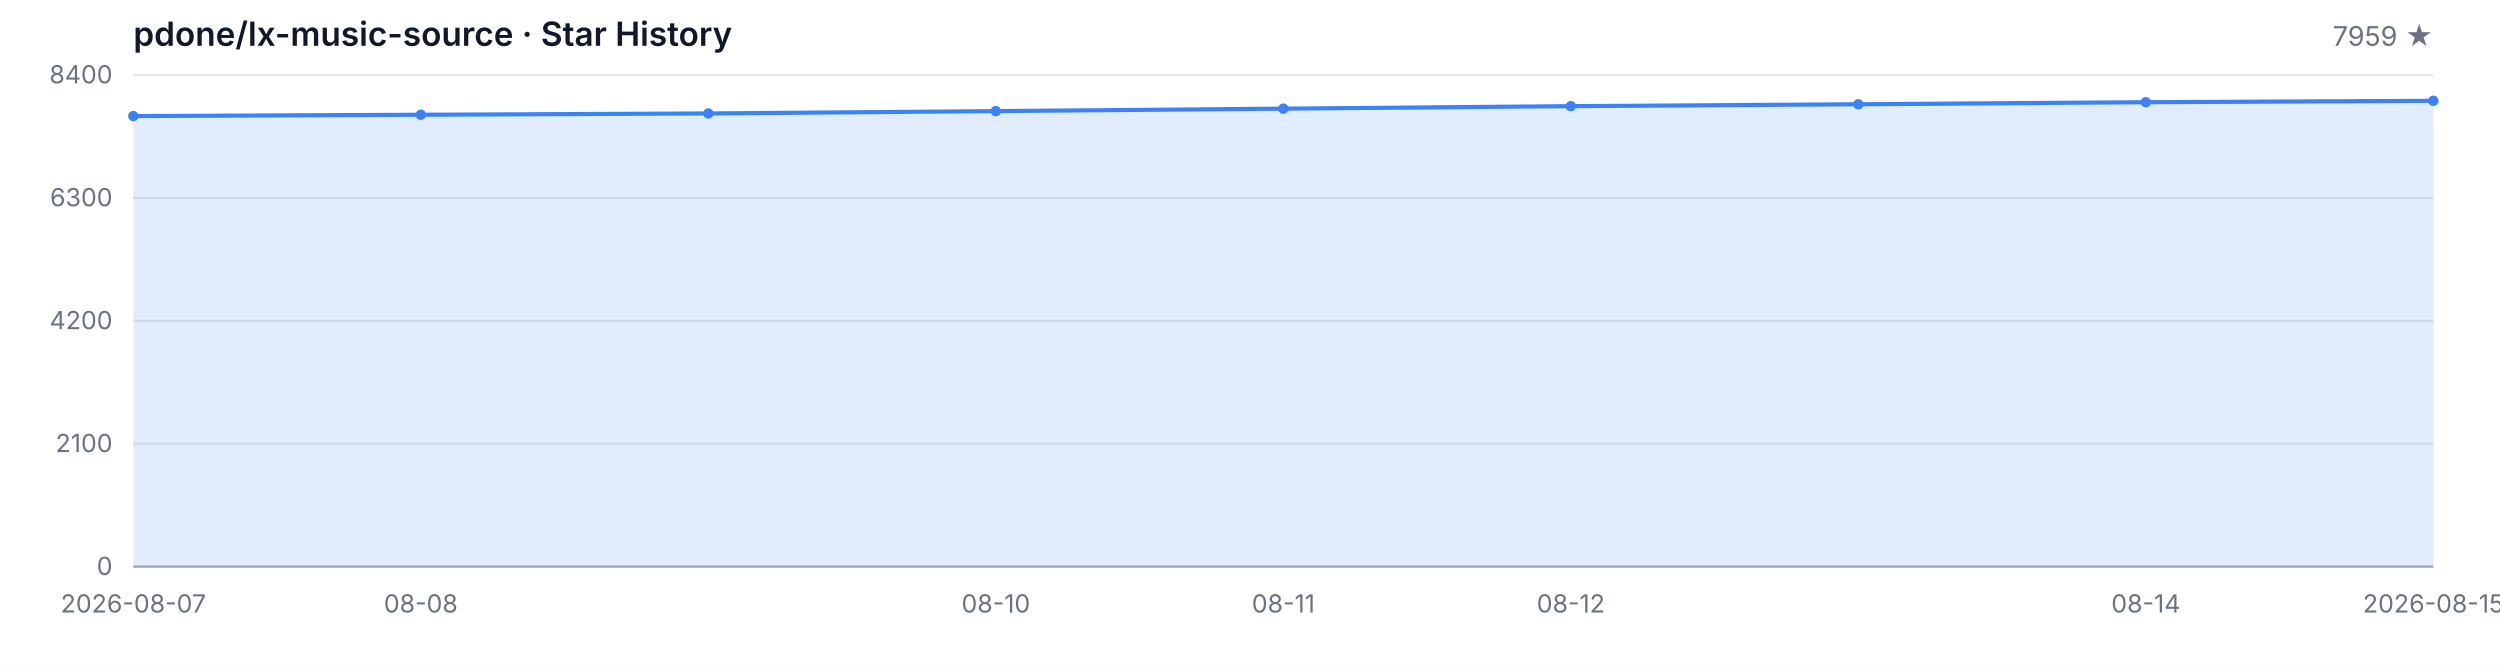
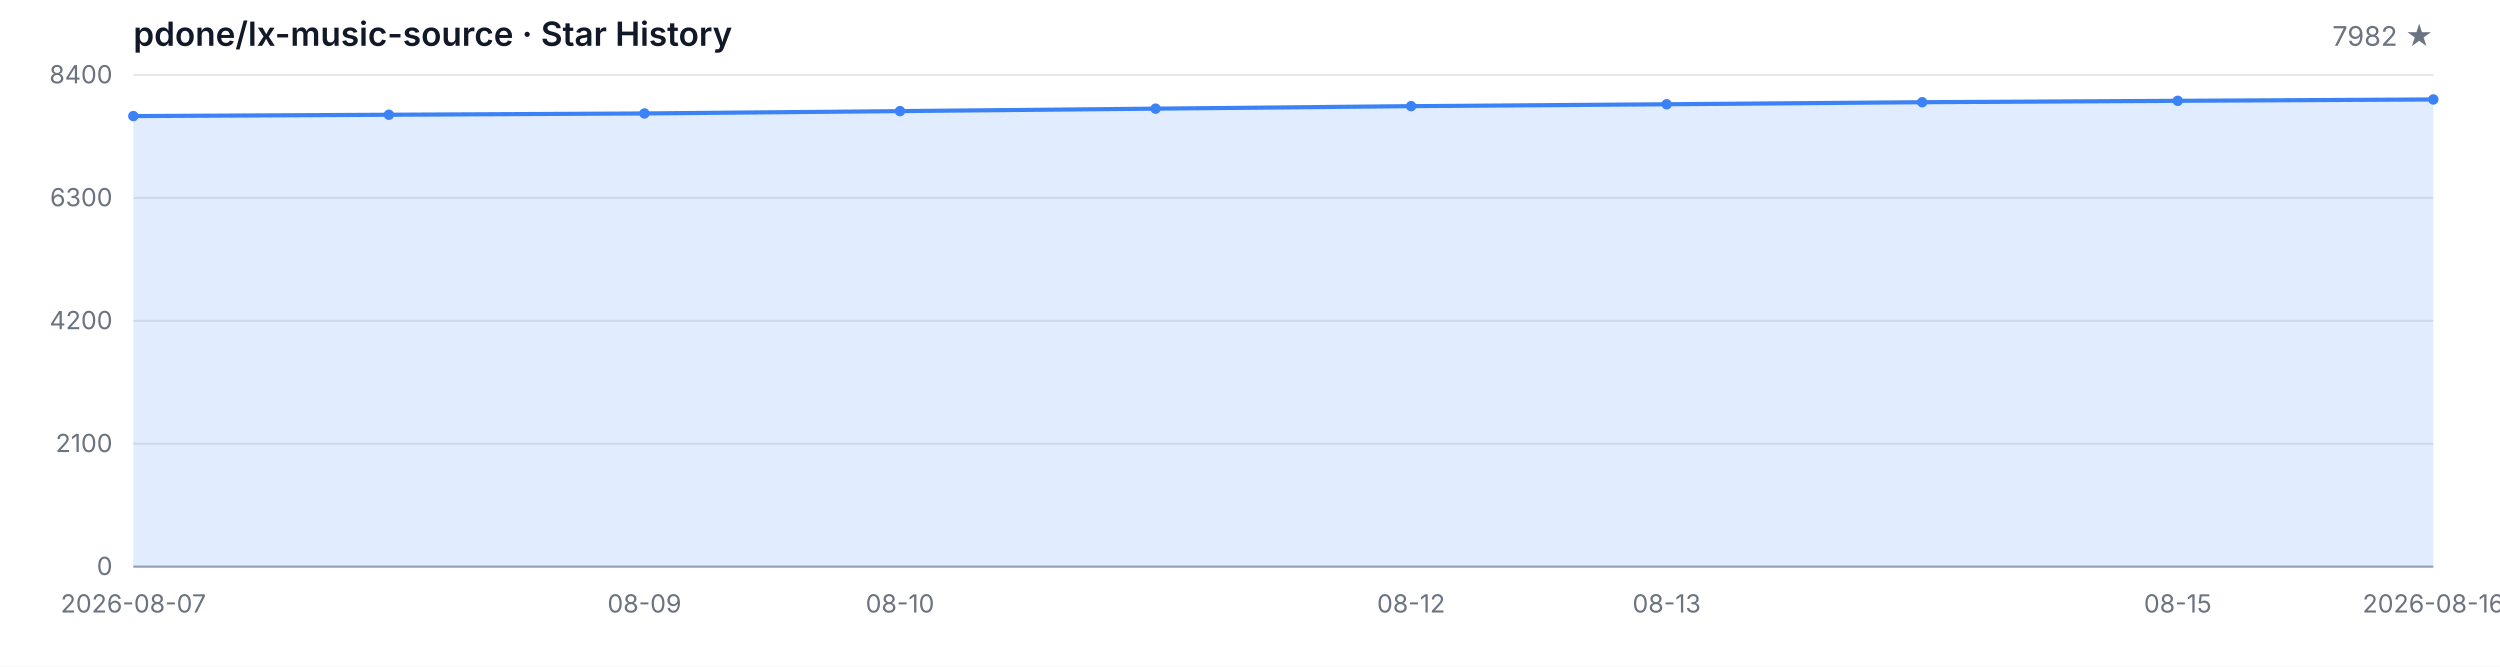
<svg xmlns="http://www.w3.org/2000/svg" width="1200" height="320" viewBox="0 0 1200 320" role="img" aria-label="Star History">
  <style>
  .bg { fill: #ffffff; }
  .grid { stroke: #e5e7eb; stroke-width: 1; }
  .axis { stroke: #9ca3af; stroke-width: 1; }
  .area { fill: rgba(59, 130, 246, 0.15); }
  .line { fill: none; stroke: #3b82f6; stroke-width: 2; stroke-linejoin: round; stroke-linecap: round; }
  .dot { fill: #3b82f6; }
  .tlabel { fill: #6b7280; font-family: -apple-system, BlinkMacSystemFont, 'Segoe UI', sans-serif; font-size: 12px; }
  .title { fill: #111827; font-family: -apple-system, BlinkMacSystemFont, 'Segoe UI', sans-serif; font-size: 16px; font-weight: 600; }
  .subtitle { fill: #6b7280; font-family: -apple-system, BlinkMacSystemFont, 'Segoe UI', sans-serif; font-size: 13px; }
  @media (prefers-color-scheme: dark) {
    .bg { fill: #0d1117; }
    .grid { stroke: #21262d; }
    .axis { stroke: #484f58; }
    .area { fill: rgba(58, 132, 255, 0.18); }
    .line { stroke: #58a6ff; }
    .dot { fill: #58a6ff; }
    .tlabel { fill: #8b949e; }
    .title { fill: #c9d1d9; }
    .subtitle { fill: #8b949e; }
  }
</style>
  <rect class="bg" width="1200" height="320" />
  <text class="title" x="64" y="22">pdone/lx-music-source · Star History</text>
-   <text class="subtitle" x="1168" y="22" text-anchor="end">7959 ★</text>
+   <text class="subtitle" x="1168" y="22" text-anchor="end">7982 ★</text>
  <line class="grid" x1="64" y1="272.00" x2="1168" y2="272.00" />
  <line class="grid" x1="64" y1="213.00" x2="1168" y2="213.00" />
  <line class="grid" x1="64" y1="154.00" x2="1168" y2="154.00" />
  <line class="grid" x1="64" y1="95.00" x2="1168" y2="95.00" />
  <line class="grid" x1="64" y1="36.00" x2="1168" y2="36.00" />
  <text class="tlabel" x="54" y="276.00" text-anchor="end">0</text>
  <text class="tlabel" x="54" y="217.00" text-anchor="end">2100</text>
  <text class="tlabel" x="54" y="158.00" text-anchor="end">4200</text>
  <text class="tlabel" x="54" y="99.00" text-anchor="end">6300</text>
  <text class="tlabel" x="54" y="40.00" text-anchor="end">8400</text>
  <line class="axis" x1="64" y1="272" x2="1168" y2="272" />
-   <path class="area" d="M 64.00 272.00 L 64.00 55.72 L 202.00 55.08 L 340.00 54.46 L 478.00 53.33 L 616.00 52.15 L 754.00 50.95 L 892.00 50.05 L 1030.00 49.06 L 1168.00 48.39 L 1168.00 272.00 Z" />
-   <path class="line" d="M 64.00 55.72 L 202.00 55.08 L 340.00 54.46 L 478.00 53.33 L 616.00 52.15 L 754.00 50.95 L 892.00 50.05 L 1030.00 49.06 L 1168.00 48.39" />
+   <path class="area" d="M 64.00 272.00 L 64.00 55.72 L 186.67 55.08 L 309.33 54.46 L 432.00 53.33 L 554.67 52.15 L 677.33 50.95 L 800.00 50.05 L 922.67 49.06 L 1045.33 48.39 L 1168.00 47.74 L 1168.00 272.00 Z" />
+   <path class="line" d="M 64.00 55.72 L 186.67 55.08 L 309.33 54.46 L 432.00 53.33 L 554.67 52.15 L 677.33 50.95 L 800.00 50.05 L 922.67 49.06 L 1045.33 48.39 L 1168.00 47.74" />
  <circle class="dot" cx="64.00" cy="55.72" r="2.5" />
-   <circle class="dot" cx="202.00" cy="55.08" r="2.5" />
-   <circle class="dot" cx="340.00" cy="54.46" r="2.5" />
-   <circle class="dot" cx="478.00" cy="53.33" r="2.5" />
-   <circle class="dot" cx="616.00" cy="52.15" r="2.5" />
-   <circle class="dot" cx="754.00" cy="50.95" r="2.5" />
-   <circle class="dot" cx="892.00" cy="50.05" r="2.5" />
-   <circle class="dot" cx="1030.00" cy="49.06" r="2.5" />
-   <circle class="dot" cx="1168.00" cy="48.39" r="2.5" />
+   <circle class="dot" cx="186.67" cy="55.08" r="2.5" />
+   <circle class="dot" cx="309.33" cy="54.46" r="2.5" />
+   <circle class="dot" cx="432.00" cy="53.33" r="2.5" />
+   <circle class="dot" cx="554.67" cy="52.15" r="2.5" />
+   <circle class="dot" cx="677.33" cy="50.95" r="2.5" />
+   <circle class="dot" cx="800.00" cy="50.05" r="2.5" />
+   <circle class="dot" cx="922.67" cy="49.06" r="2.5" />
+   <circle class="dot" cx="1045.33" cy="48.39" r="2.5" />
+   <circle class="dot" cx="1168.00" cy="47.74" r="2.5" />
  <text class="tlabel" x="64.00" y="294" text-anchor="middle">2026-08-07</text>
-   <text class="tlabel" x="202.00" y="294" text-anchor="middle">08-08</text>
-   <text class="tlabel" x="478.00" y="294" text-anchor="middle">08-10</text>
-   <text class="tlabel" x="616.00" y="294" text-anchor="middle">08-11</text>
-   <text class="tlabel" x="754.00" y="294" text-anchor="middle">08-12</text>
-   <text class="tlabel" x="1030.00" y="294" text-anchor="middle">08-14</text>
-   <text class="tlabel" x="1168.00" y="294" text-anchor="middle">2026-08-15</text>
+   <text class="tlabel" x="309.33" y="294" text-anchor="middle">08-09</text>
+   <text class="tlabel" x="432.00" y="294" text-anchor="middle">08-10</text>
+   <text class="tlabel" x="677.33" y="294" text-anchor="middle">08-12</text>
+   <text class="tlabel" x="800.00" y="294" text-anchor="middle">08-13</text>
+   <text class="tlabel" x="1045.33" y="294" text-anchor="middle">08-15</text>
+   <text class="tlabel" x="1168.00" y="294" text-anchor="middle">2026-08-16</text>
</svg>
